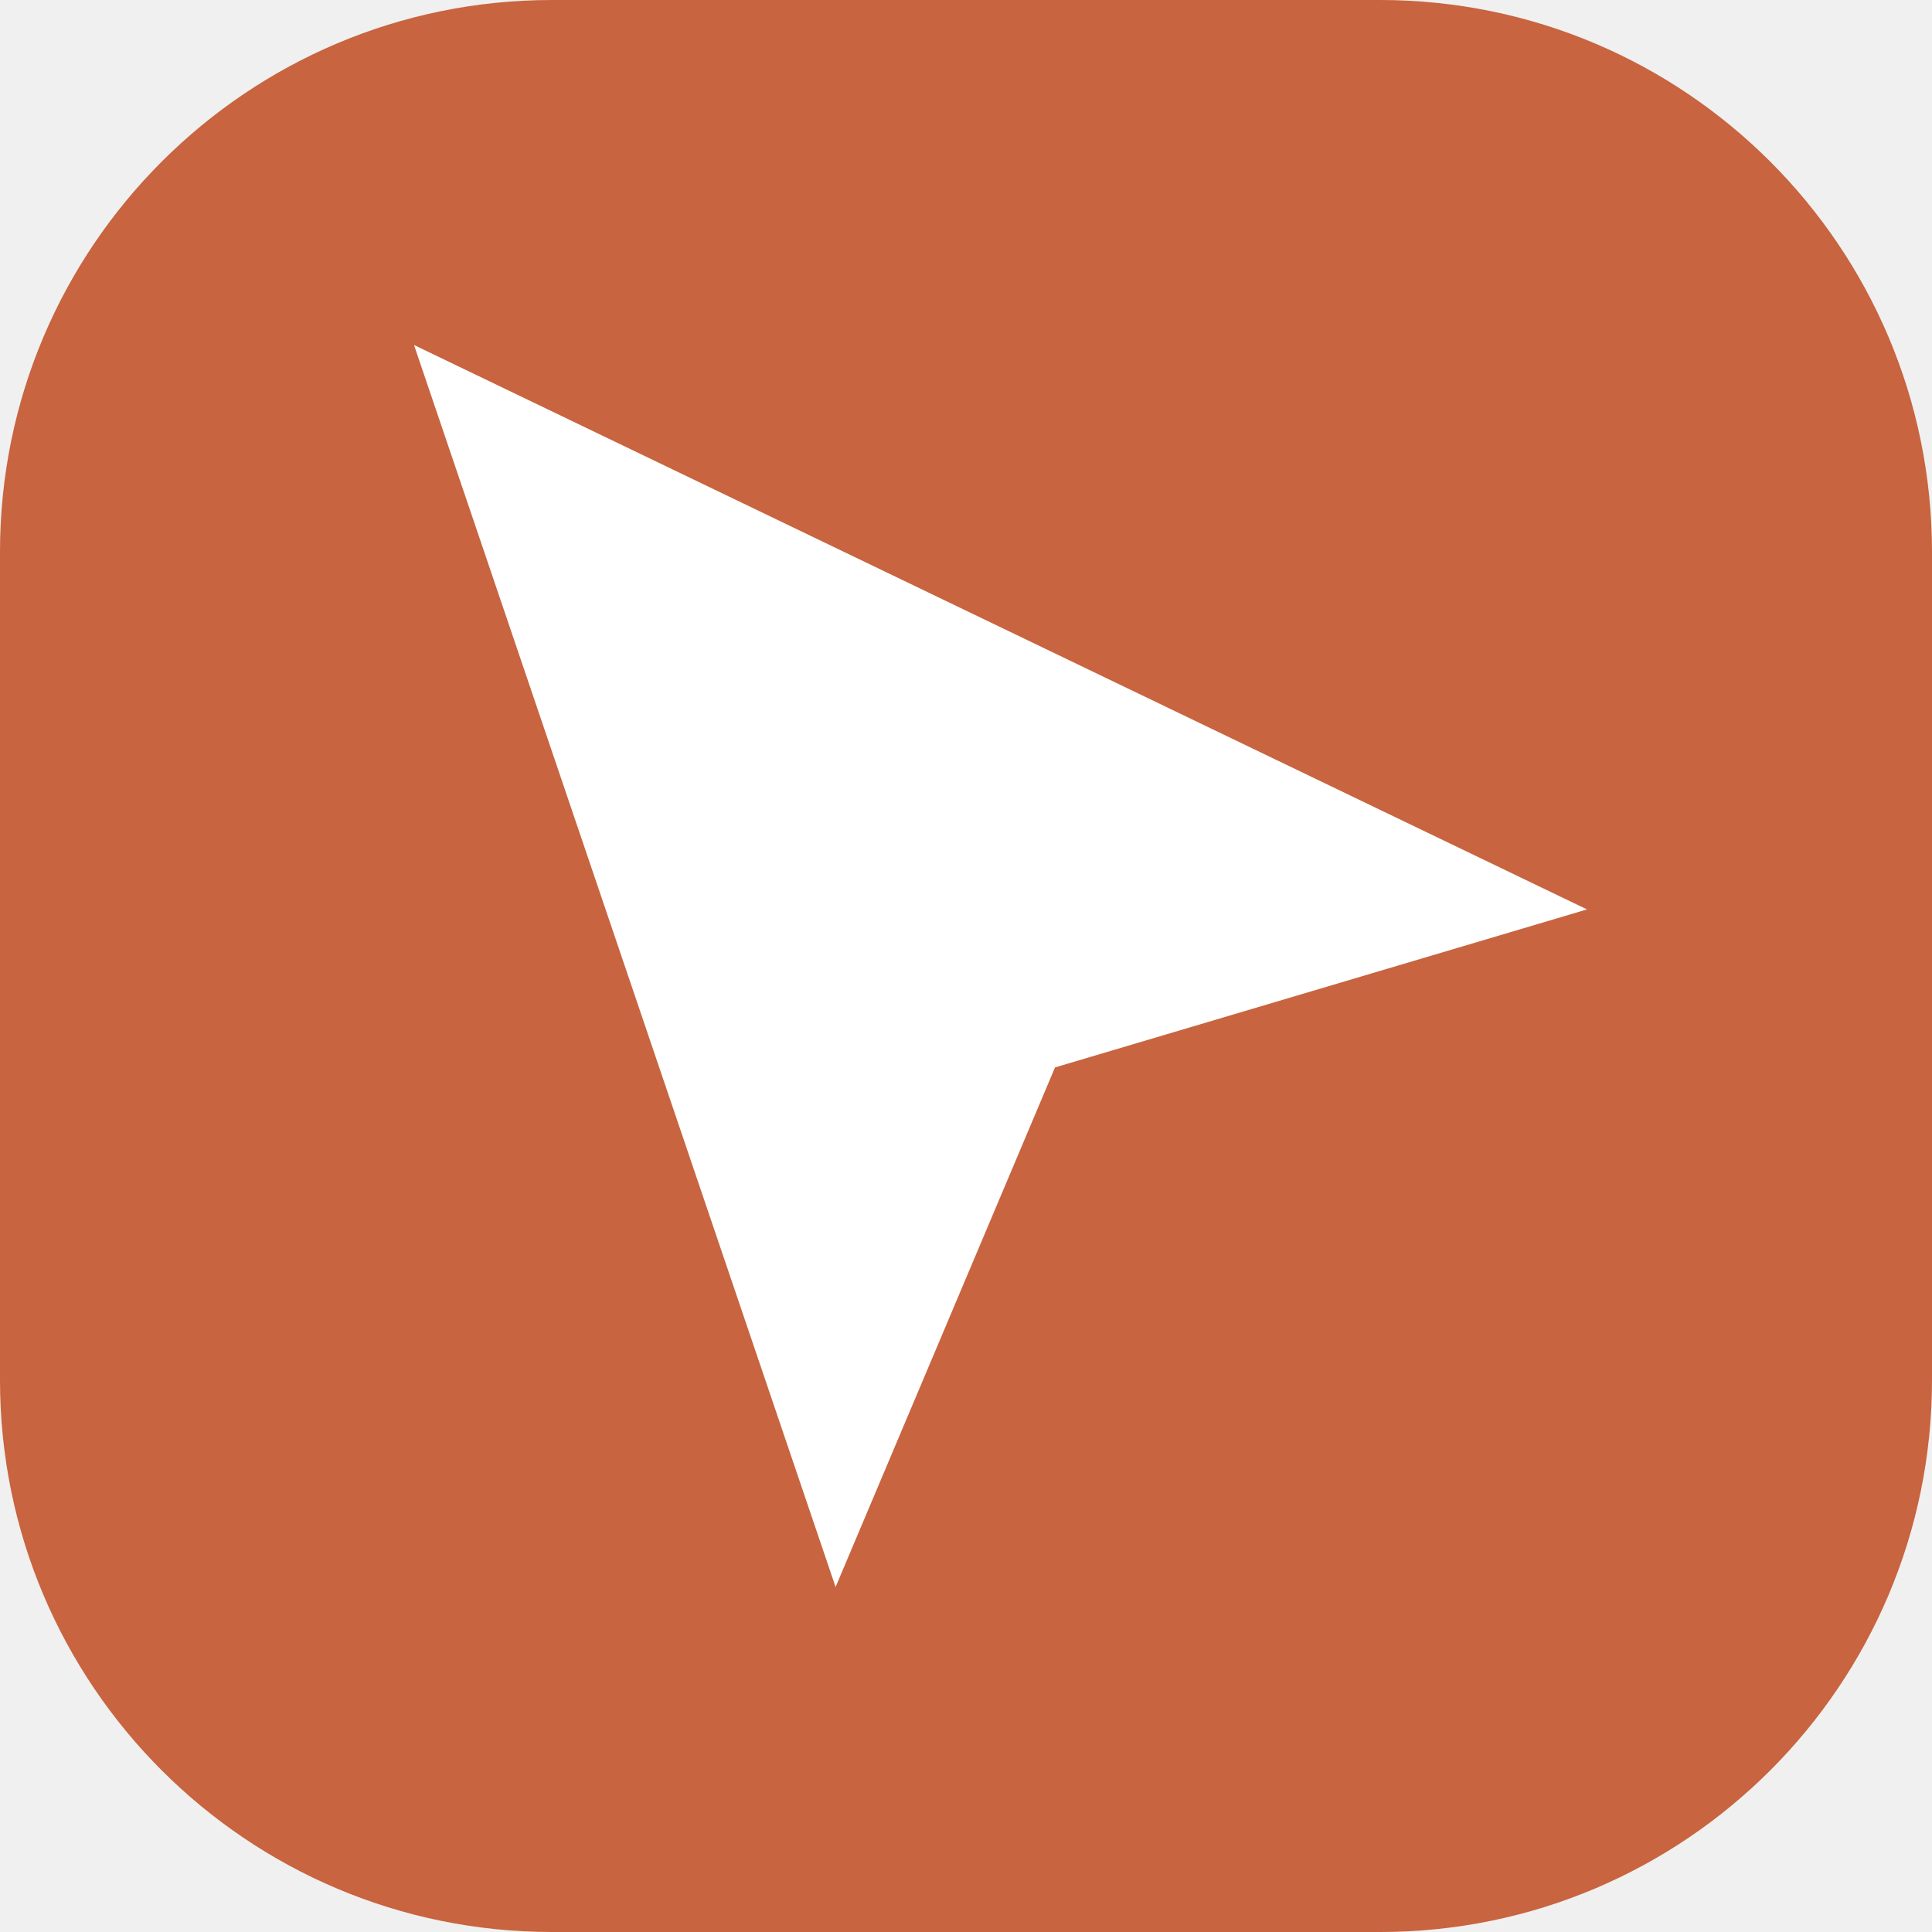
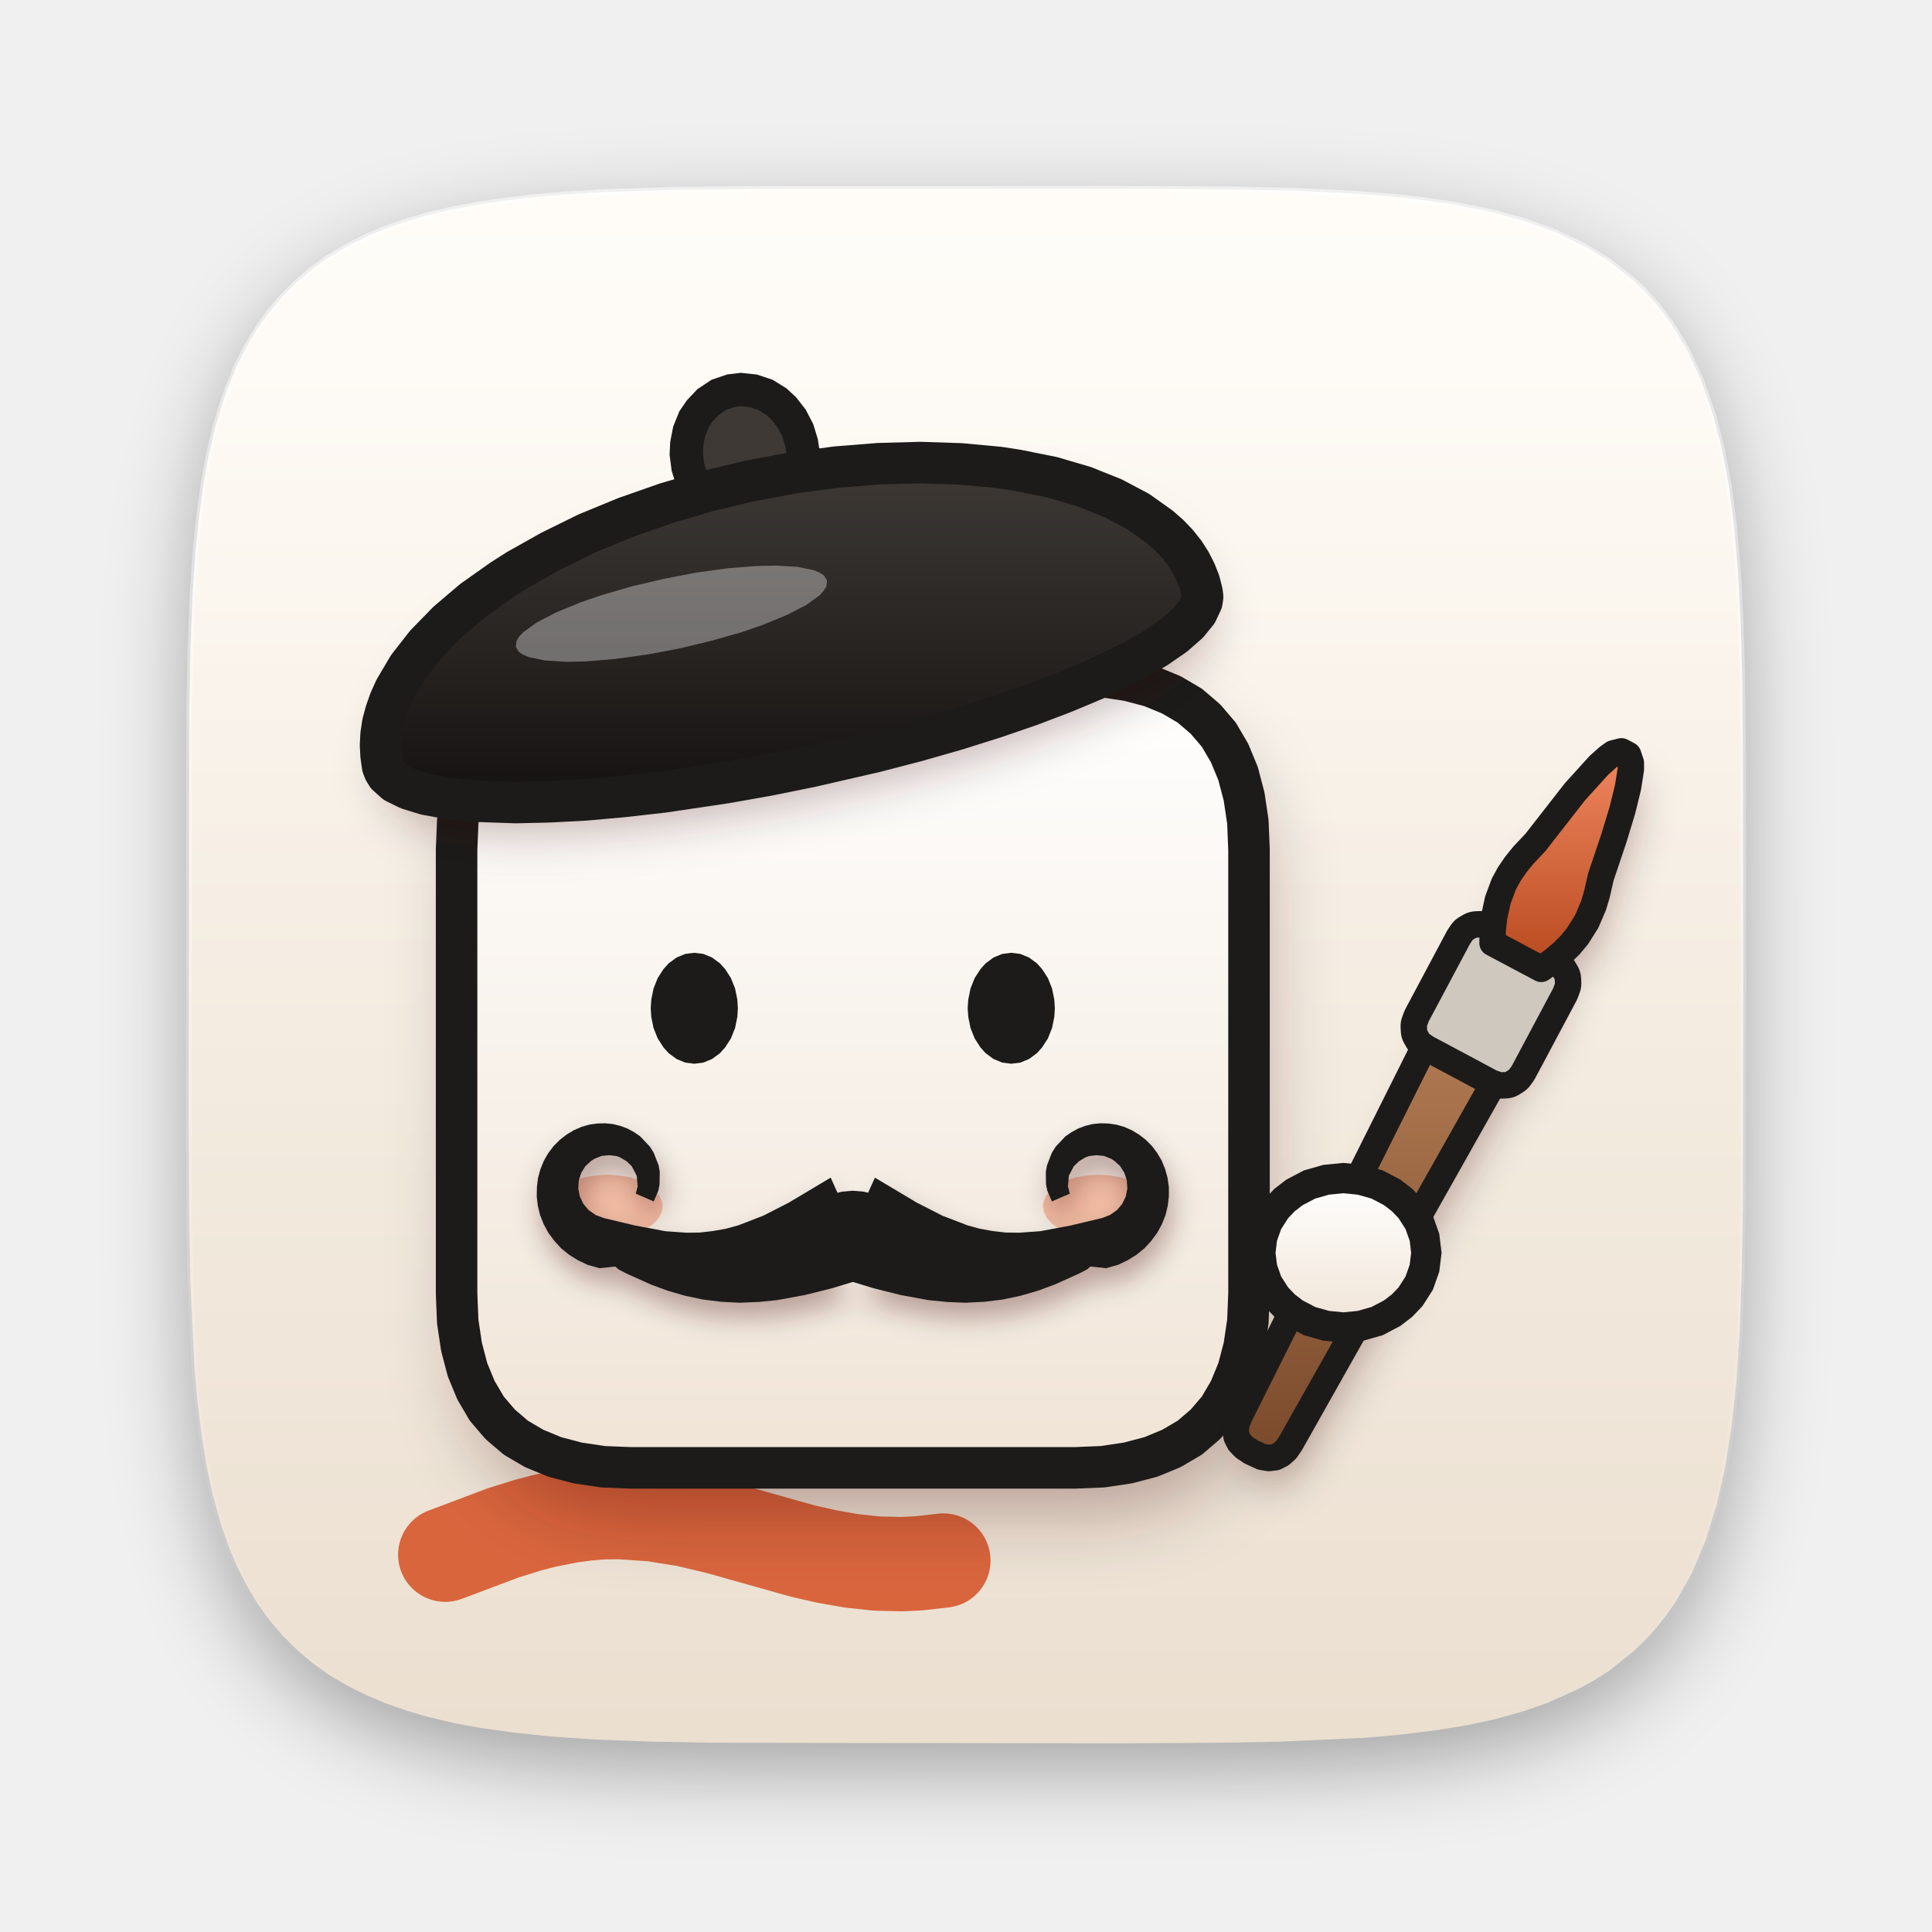
- <svg xmlns="http://www.w3.org/2000/svg" viewBox="0 0 28 28">
-   <rect width="28" height="28" rx="8" fill="#C8643F" />
-   <path d="M6 5 L23 13.18 L15.29 15.47 L12.11 23 Z" fill="#fff" />
+ <svg xmlns="http://www.w3.org/2000/svg" width="1024" height="1024" viewBox="0 0 1024 1024">
+   <defs>
+     <filter id="af1" x="-50%" y="-50%" width="200%" height="200%">
+       <feGaussianBlur stdDeviation="22.0" />
+     </filter>
+     <linearGradient id="ag2" x1="0" y1="1" x2="0" y2="0" gradientTransform="rotate(0 .5 .5)">
+       <stop offset="0" stop-color="#FFFFFF" stop-opacity="0.0" />
+       <stop offset="1" stop-color="#FFFFFF" stop-opacity="0.549" />
+     </linearGradient>
+     <linearGradient id="ag3" x1="0" y1="1" x2="0" y2="0" gradientTransform="rotate(0 .5 .5)">
+       <stop offset="0" stop-color="#EBDFD0" stop-opacity="1.0" />
+       <stop offset="1" stop-color="#FFFBF5" stop-opacity="1.0" />
+     </linearGradient>
+     <linearGradient id="ag4" x1="0" y1="1" x2="0" y2="0" gradientTransform="rotate(0 .5 .5)">
+       <stop offset="0" stop-color="#FFFFFF" stop-opacity="0.0" />
+       <stop offset="0.55" stop-color="#FFFFFF" stop-opacity="0.0" />
+       <stop offset="1" stop-color="#FFFFFF" stop-opacity="0.349" />
+     </linearGradient>
+     <filter id="af5" x="-50%" y="-50%" width="200%" height="200%">
+       <feGaussianBlur stdDeviation="20.0" />
+     </filter>
+     <linearGradient id="ag6" x1="0" y1="1" x2="0" y2="0" gradientTransform="rotate(0 .5 .5)">
+       <stop offset="0" stop-color="#F0E4D6" stop-opacity="1.0" />
+       <stop offset="1" stop-color="#FFFFFF" stop-opacity="1.0" />
+     </linearGradient>
+     <filter id="af7" x="-50%" y="-50%" width="200%" height="200%">
+       <feGaussianBlur stdDeviation="7.0" />
+     </filter>
+     <filter id="af8" x="-50%" y="-50%" width="200%" height="200%">
+       <feGaussianBlur stdDeviation="11.0" />
+     </filter>
+     <linearGradient id="ag9" x1="0" y1="1" x2="0" y2="0" gradientTransform="rotate(0 .5 .5)">
+       <stop offset="0" stop-color="#7A4A2C" stop-opacity="1.0" />
+       <stop offset="1" stop-color="#B07A52" stop-opacity="1.0" />
+     </linearGradient>
+     <linearGradient id="ag10" x1="0" y1="1" x2="0" y2="0" gradientTransform="rotate(0 .5 .5)">
+       <stop offset="0" stop-color="#B8491F" stop-opacity="1.0" />
+       <stop offset="1" stop-color="#F0875F" stop-opacity="1.0" />
+     </linearGradient>
+     <linearGradient id="ag11" x1="0" y1="1" x2="0" y2="0" gradientTransform="rotate(0 .5 .5)">
+       <stop offset="0" stop-color="#F0E4D6" stop-opacity="1.0" />
+       <stop offset="1" stop-color="#FFFFFF" stop-opacity="1.0" />
+     </linearGradient>
+     <filter id="af12" x="-50%" y="-50%" width="200%" height="200%">
+       <feGaussianBlur stdDeviation="13.0" />
+     </filter>
+     <linearGradient id="ag13" x1="0" y1="1" x2="0" y2="0" gradientTransform="rotate(0 .5 .5)">
+       <stop offset="0" stop-color="#141211" stop-opacity="1.0" />
+       <stop offset="1" stop-color="#3E3935" stop-opacity="1.0" />
+     </linearGradient>
+   </defs>
+   <g transform="translate(100.0 114.0)" filter="url(#af1)">
+     <path d="M824 412L823.8 538.6L823.2 573.3L822.2 603.8L820.4 631.8L817.9 655L814.4 677.6L810 697.2L804 716.5L796.9 733.4L788.6 748.3L783.4 755.8L777.9 762.8L771.9 769.4L765.5 775.5L752.9 785.5L745.1 790.5L736.8 795.1L720.4 802.5L708.2 806.8L692.6 811.2L677.6 814.4L661 817.1L642.2 819.4L624.4 821L579 823.1L546.6 823.7L493.6 824L277.4 823.7L245.1 823.1L215.8 822L192.2 820.4L172.1 818.3L154.4 815.8L141.2 813.4L126.8 810L115.8 806.8L105.5 803.2L94.2 798.5L83.8 793.3L74.2 787.6L65.3 781.2L57.2 774.3L49.7 766.8L42.8 758.7L36.4 749.8L30.7 740.2L25.4 729.8L21.5 720.4L17.2 708.2L12.8 692.6L9.6 677.6L6.9 661L4.6 642.2L3 624.4L0.9 579L0.3 546.6L0 493.6L0.3 277.4L0.9 245.1L2 215.8L3.6 192.2L5.7 172.1L8.2 154.4L10.6 141.2L14 126.8L17.2 115.8L20.8 105.5L25.4 94.2L30.7 83.8L36.4 74.2L42.8 65.3L49.7 57.2L57.2 49.7L65.3 42.8L74.2 36.4L83.8 30.7L94.2 25.4L103.6 21.5L113.7 17.9L126.8 14L138.7 11.2L151.7 8.7L165.9 6.5L181.8 4.6L199.6 3L220.2 1.8L256.8 0.6L304.4 0.1L493.6 0L554 0.4L589.5 1.2L620.5 2.8L645.5 4.9L669.6 8.2L690.2 12.3L708.2 17.2L724.2 23L740.2 30.7L752.9 38.5L765.5 48.5L770.7 53.3L776.7 59.8L781.2 65.3L786.5 72.7L794.2 85.5L801.7 101.7L808.1 120.1L812.8 138.7L816.3 157.2L819.1 178.5L821.2 203.5L822.6 229.5L823.4 256.8L823.8 294.3Z" fill="#000000" fill-opacity="0.322" />
+   </g>
+   <g transform="translate(100.0 100.0)">
+     <path d="M824 412L823.8 538.6L823.2 573.3L822.2 603.8L820.4 631.8L817.9 655L814.4 677.6L810 697.2L804 716.5L796.9 733.4L788.6 748.3L783.4 755.8L777.9 762.8L771.9 769.4L765.5 775.5L752.9 785.5L745.1 790.5L736.8 795.1L720.4 802.5L708.2 806.8L692.6 811.2L677.6 814.4L661 817.1L642.2 819.4L624.4 821L579 823.1L546.6 823.7L493.6 824L277.4 823.7L245.1 823.1L215.8 822L192.2 820.4L172.1 818.3L154.4 815.8L141.2 813.4L126.8 810L115.8 806.8L105.5 803.2L94.2 798.5L83.8 793.3L74.2 787.6L65.3 781.2L57.2 774.3L49.7 766.8L42.8 758.7L36.4 749.8L30.7 740.2L25.4 729.8L21.5 720.4L17.2 708.2L12.8 692.6L9.6 677.6L6.9 661L4.6 642.2L3 624.4L0.9 579L0.3 546.6L0 493.6L0.3 277.4L0.9 245.1L2 215.8L3.6 192.2L5.7 172.1L8.2 154.4L10.6 141.2L14 126.8L17.2 115.8L20.8 105.5L25.4 94.2L30.7 83.8L36.4 74.2L42.8 65.3L49.7 57.2L57.2 49.7L65.3 42.8L74.2 36.4L83.8 30.7L94.2 25.4L103.6 21.5L113.7 17.9L126.8 14L138.7 11.2L151.7 8.7L165.9 6.5L181.8 4.6L199.6 3L220.2 1.8L256.8 0.6L304.4 0.1L493.6 0L554 0.4L589.5 1.2L620.5 2.8L645.5 4.9L669.6 8.2L690.2 12.3L708.2 17.2L724.2 23L740.2 30.7L752.9 38.5L765.5 48.5L770.7 53.3L776.7 59.8L781.2 65.3L786.5 72.7L794.2 85.5L801.7 101.7L808.1 120.1L812.8 138.7L816.3 157.2L819.1 178.5L821.2 203.5L822.6 229.5L823.4 256.8L823.8 294.3Z" fill="url(#ag3)" fill-opacity="1.0" />
+     <path d="M824 412L823.8 538.6L823.2 573.3L822.2 603.8L820.4 631.8L817.9 655L814.4 677.6L810 697.2L804 716.5L796.9 733.4L788.6 748.3L783.4 755.8L777.9 762.8L771.9 769.4L765.5 775.5L752.9 785.5L745.1 790.5L736.8 795.1L720.4 802.5L708.2 806.8L692.6 811.2L677.6 814.4L661 817.1L642.2 819.4L624.4 821L579 823.1L546.6 823.7L493.6 824L277.4 823.7L245.1 823.1L215.8 822L192.2 820.4L172.1 818.3L154.4 815.8L141.2 813.4L126.8 810L115.8 806.8L105.5 803.2L94.2 798.5L83.8 793.3L74.2 787.6L65.3 781.2L57.2 774.3L49.7 766.8L42.8 758.7L36.4 749.8L30.7 740.2L25.4 729.8L21.5 720.4L17.2 708.2L12.8 692.6L9.6 677.6L6.9 661L4.6 642.2L3 624.4L0.9 579L0.3 546.6L0 493.6L0.3 277.4L0.9 245.1L2 215.8L3.6 192.2L5.7 172.1L8.2 154.4L10.6 141.2L14 126.8L17.2 115.8L20.8 105.5L25.4 94.2L30.7 83.8L36.4 74.2L42.8 65.3L49.7 57.2L57.2 49.7L65.3 42.8L74.2 36.4L83.8 30.7L94.2 25.4L103.6 21.5L113.7 17.9L126.8 14L138.7 11.2L151.7 8.7L165.9 6.5L181.8 4.6L199.6 3L220.2 1.8L256.8 0.6L304.4 0.1L493.6 0L554 0.4L589.5 1.2L620.5 2.8L645.5 4.9L669.6 8.2L690.2 12.3L708.2 17.2L724.2 23L740.2 30.7L752.9 38.5L765.5 48.5L770.7 53.3L776.7 59.8L781.2 65.3L786.5 72.7L794.2 85.5L801.7 101.7L808.1 120.1L812.8 138.7L816.3 157.2L819.1 178.5L821.2 203.5L822.6 229.5L823.4 256.8L823.8 294.3Z" fill="none" stroke="url(#ag2)" stroke-opacity="1.0" stroke-width="3" stroke-linejoin="miter" stroke-linecap="butt" />
+   </g>
+   <g transform="translate(100.0 100.0)">
+     <path d="M824 412L823.8 538.6L823.2 573.3L822.2 603.8L820.4 631.8L817.9 655L814.4 677.6L810 697.2L804 716.5L796.9 733.4L788.6 748.3L783.4 755.8L777.9 762.8L771.9 769.4L765.5 775.5L752.9 785.5L745.1 790.5L736.8 795.1L720.4 802.5L708.2 806.8L692.6 811.2L677.6 814.4L661 817.1L642.2 819.4L624.4 821L579 823.1L546.6 823.7L493.6 824L277.4 823.7L245.1 823.1L215.8 822L192.2 820.4L172.1 818.3L154.4 815.8L141.2 813.4L126.8 810L115.8 806.8L105.5 803.2L94.2 798.5L83.8 793.3L74.2 787.6L65.3 781.2L57.2 774.3L49.7 766.8L42.8 758.7L36.4 749.8L30.7 740.2L25.4 729.8L21.5 720.4L17.2 708.2L12.8 692.6L9.6 677.6L6.9 661L4.6 642.2L3 624.4L0.9 579L0.3 546.6L0 493.6L0.3 277.4L0.9 245.1L2 215.8L3.6 192.2L5.7 172.1L8.2 154.4L10.6 141.2L14 126.8L17.2 115.8L20.8 105.5L25.4 94.2L30.7 83.8L36.4 74.2L42.8 65.3L49.7 57.2L57.2 49.7L65.3 42.8L74.2 36.4L83.8 30.7L94.2 25.4L103.6 21.5L113.7 17.9L126.8 14L138.7 11.2L151.7 8.7L165.9 6.5L181.8 4.6L199.6 3L220.2 1.8L256.8 0.6L304.4 0.1L493.6 0L554 0.4L589.5 1.2L620.5 2.8L645.5 4.9L669.6 8.2L690.2 12.3L708.2 17.2L724.2 23L740.2 30.7L752.9 38.5L765.5 48.5L770.7 53.3L776.7 59.8L781.2 65.3L786.5 72.7L794.2 85.5L801.7 101.7L808.1 120.1L812.8 138.7L816.3 157.2L819.1 178.5L821.2 203.5L822.6 229.5L823.4 256.8L823.8 294.3Z" fill="url(#ag4)" fill-opacity="1.0" />
+   </g>
+   <g transform="translate(236.0 801.42)">
+     <path d="M0 22.6L30.8 11L44 6.9L52.8 4.6L66 2L74.8 0.8L83.6 0.1L92.4 0L110 1.2L127.6 4L145.2 8.2L189.2 20.6L202.4 23.6L215.6 25.9L228.8 27.3L242 27.6L250.8 27.2L264 25.7" fill="none" stroke="#D9653D" stroke-opacity="1.0" stroke-width="50" stroke-linejoin="round" stroke-linecap="round" />
+   </g>
+   <g transform="translate(247.5 380.0)" filter="url(#af5)">
+     <path d="M0 92.4L0.6 77.6L2.6 64.2L5.8 52L10.3 41.1L16 31.4L23.1 23.1L31.4 16L41.1 10.3L52 5.8L64.2 2.6L77.6 0.6L92.4 0L327.6 0L342.4 0.6L355.8 2.6L368 5.8L378.9 10.3L388.6 16L396.9 23.1L404 31.4L409.7 41.1L414.2 52L417.4 64.2L419.4 77.6L420 92.4L420 327.6L419.4 342.4L417.4 355.8L414.2 368L409.7 378.9L404 388.6L396.9 396.9L388.6 404L378.9 409.7L368 414.2L355.8 417.4L342.4 419.4L327.6 420L92.4 420L77.6 419.4L64.2 417.4L52 414.2L41.1 409.7L31.4 404L23.1 396.9L16 388.6L10.3 378.9L5.8 368L2.6 355.8L0.6 342.4L0 327.6Z" fill="#3A1200" fill-opacity="0.322" />
+   </g>
+   <g transform="translate(242.0 358.0)">
+     <path d="M0 92.4L0.6 77.6L2.6 64.2L5.8 52L10.3 41.1L16 31.4L23.1 23.1L31.4 16L41.1 10.3L52 5.8L64.2 2.6L77.6 0.6L92.4 0L327.6 0L342.4 0.6L355.8 2.6L368 5.8L378.9 10.3L388.6 16L396.9 23.1L404 31.4L409.7 41.1L414.2 52L417.4 64.2L419.4 77.6L420 92.4L420 327.6L419.4 342.4L417.4 355.8L414.2 368L409.7 378.9L404 388.6L396.9 396.9L388.6 404L378.9 409.7L368 414.2L355.8 417.4L342.4 419.4L327.6 420L92.4 420L77.6 419.4L64.2 417.4L52 414.2L41.1 409.7L31.4 404L23.1 396.9L16 388.6L10.3 378.9L5.8 368L2.6 355.8L0.6 342.4L0 327.6Z" fill="url(#ag6)" fill-opacity="1.0" />
+     <path d="M0 92.4L0.6 77.6L2.6 64.2L5.8 52L10.3 41.1L16 31.4L23.1 23.1L31.4 16L41.1 10.3L52 5.8L64.2 2.6L77.6 0.6L92.4 0L327.6 0L342.4 0.6L355.8 2.6L368 5.8L378.9 10.3L388.6 16L396.9 23.1L404 31.4L409.7 41.1L414.2 52L417.4 64.2L419.4 77.6L420 92.4L420 327.6L419.4 342.4L417.4 355.8L414.2 368L409.7 378.9L404 388.6L396.9 396.9L388.6 404L378.9 409.7L368 414.2L355.8 417.4L342.4 419.4L327.6 420L92.4 420L77.6 419.4L64.2 417.4L52 414.2L41.1 409.7L31.4 404L23.1 396.9L16 388.6L10.3 378.9L5.8 368L2.6 355.8L0.6 342.4L0 327.6Z" fill="none" stroke="#1C1B19" stroke-opacity="1.0" stroke-width="22.0" stroke-linejoin="round" stroke-linecap="butt" />
+   </g>
+   <g transform="translate(344.9 505.0)">
+     <path d="M46.2 29.4L45.9 34L44.7 39.9L42.5 45.4L39.4 50.2L36.7 53.2L32.5 56.3L27.9 58.2L23.1 58.8L18.3 58.2L13.7 56.3L9.5 53.2L6.8 50.2L3.7 45.4L1.5 39.9L0.3 34L0 29.4L0.3 24.8L1.5 18.9L3.7 13.4L6.8 8.6L9.5 5.6L13.7 2.5L18.3 0.6L23.1 0L27.9 0.6L32.5 2.5L36.7 5.6L39.4 8.6L42.5 13.4L44.7 18.9L45.9 24.8Z" fill="#1C1B19" fill-opacity="1.0" />
+   </g>
+   <g transform="translate(292.4 622.6)">
+     <path d="M58.8 16.8L58.4 19.4L56.9 22.8L54.1 25.9L50.2 28.7L45.4 30.9L41.4 32.1L35.5 33.2L29.4 33.6L23.3 33.2L17.4 32.1L13.4 30.9L8.6 28.7L4.7 25.9L1.9 22.8L0.4 19.4L0 16.8L0.4 14.2L1.9 10.8L4.7 7.7L8.6 4.9L13.4 2.7L17.4 1.4L23.3 0.4L29.4 0L35.5 0.4L41.4 1.4L45.4 2.7L50.2 4.9L54.1 7.7L56.9 10.8L58.4 14.2Z" fill="#F08A63" fill-opacity="0.502" />
+   </g>
+   <g transform="translate(512.9 505.0)">
+     <path d="M46.2 29.4L45.9 34L44.7 39.9L42.5 45.4L39.4 50.2L36.7 53.2L32.5 56.3L27.9 58.2L23.1 58.8L18.3 58.2L13.7 56.3L9.5 53.2L6.8 50.2L3.7 45.4L1.5 39.9L0.3 34L0 29.4L0.3 24.8L1.5 18.9L3.7 13.4L6.8 8.6L9.5 5.6L13.7 2.5L18.3 0.6L23.1 0L27.9 0.6L32.5 2.5L36.7 5.6L39.4 8.6L42.5 13.4L44.7 18.9L45.9 24.8Z" fill="#1C1B19" fill-opacity="1.0" />
+   </g>
+   <g transform="translate(552.8 622.6)">
+     <path d="M58.8 16.8L58.4 19.4L56.9 22.8L54.1 25.9L50.2 28.7L45.4 30.9L41.4 32.1L35.5 33.2L29.4 33.6L23.3 33.2L17.4 32.1L13.4 30.9L8.6 28.7L4.7 25.9L1.9 22.8L0.4 19.4L0 16.8L0.4 14.2L1.9 10.8L4.7 7.7L8.6 4.9L13.4 2.7L17.4 1.4L23.3 0.4L29.4 0L35.5 0.4L41.4 1.4L45.4 2.7L50.2 4.9L54.1 7.7L56.9 10.8L58.4 14.2Z" fill="#F08A63" fill-opacity="0.502" />
+   </g>
+   <g transform="translate(286.48 603.37)" filter="url(#af7)">
+     <path d="M156.2 29.1L155.8 80.5L178.5 87.4L192.8 91L207.5 93.7L217.4 94.7L227.4 95.1L237.2 94.6L247 93.4L256.5 91.4L265.7 88.7L274.7 85.4L287.6 79.6L291.8 77.4L293.4 75.9L301.8 76.8L308.1 75L313.1 72.6L317.8 69.7L322 66.3L325.7 62.4L328.8 58.1L331.3 53.5L333.2 48.7L334.4 43.8L335 38.8L335 33.8L334.3 28.9L333 24.2L331.2 19.8L328.9 15.7L326 12L322.8 8.8L319.2 6L315.4 3.7L311.4 1.9L307.2 0.7L303 0.1L298.8 0L294.6 0.4L290.7 1.4L286.9 2.8L280.3 6.9L277.5 9.6L273.1 15.6L271.6 18.9L269.9 25.7L269.7 29.2L270.7 35.8L273.1 41.4L282.5 37.3L281.6 33.4L281.6 29.7L283.6 24.4L285.9 21.3L290.8 18.1L294.6 17L298.6 17L302.6 17.9L306.2 19.9L307.8 21.2L310.4 24.4L312.2 28.1L313 32.3L312.8 36.6L311.4 40.7L310.3 42.7L307.5 46L303.9 48.6L299.7 50.2L282.8 54.2L266.9 57.2L255.6 58L248.5 57.9L241.6 57.1L234.9 55.9L228.3 54.1L215.1 49L201.4 42L179.2 28.8L156.2 80.2L178.9 29.1L179.2 80.5L156.6 87.4L137.4 92L127.5 93.7L117.6 94.7L102.7 94.9L88.1 93.4L78.6 91.4L69.3 88.7L60.4 85.4L51.7 81.6L43.3 77.4L41.6 75.9L33.3 76.8L26.9 75L21.9 72.6L17.2 69.7L13 66.3L9.4 62.4L6.2 58.1L3.7 53.5L1.8 48.7L0.6 43.8L0 38.8L0.1 33.8L0.7 28.9L2 24.2L3.8 19.8L6.2 15.7L9 12L12.2 8.8L15.8 6L19.6 3.7L23.7 1.9L27.9 0.7L32.1 0.1L36.3 0L40.4 0.4L44.4 1.4L48.1 2.8L51.6 4.7L54.8 6.9L60 12.4L62 15.6L64.6 22.3L65.2 25.7L65.1 32.5L64.4 35.8L62 41.4L52.5 37.3L53.5 33.4L53.4 29.7L51.5 24.4L49.1 21.3L44.2 18.1L42.4 17.4L38.4 16.9L34.4 17.3L30.6 18.8L27.3 21.2L24.6 24.4L22.8 28.1L22 32.3L22 34.5L22.8 38.7L24.7 42.7L27.5 46L29.3 47.4L33.2 49.5L56.3 55.1L68.2 57.2L79.4 58L86.5 57.9L96.8 56.6L106.8 54.1L116.6 50.4L126.7 45.7L137.2 40L155.8 28.8L178.9 80.2Z" fill="#3A1200" fill-opacity="0.322" />
+   </g>
+   <g transform="translate(440.32 595.37)">
+     <path d="M0.3 29.1L0 80.5L22.6 87.4L37 91L51.6 93.7L61.6 94.7L71.5 95.1L81.4 94.6L91.1 93.4L100.6 91.4L109.9 88.7L118.8 85.4L131.7 79.6L135.9 77.4L137.6 75.9L145.9 76.8L152.3 75L157.3 72.6L162 69.7L166.2 66.3L169.8 62.4L173 58.1L175.5 53.5L177.4 48.7L178.6 43.8L179.2 38.8L179.2 33.8L178.5 28.9L177.2 24.2L175.4 19.8L173 15.7L170.2 12L167 8.8L163.4 6L159.6 3.7L155.5 1.9L151.3 0.7L147.1 0.1L142.9 0L138.8 0.4L134.8 1.4L131.1 2.8L127.6 4.7L124.4 6.9L119.2 12.4L117.2 15.6L114.6 22.3L114 25.7L114.1 32.5L114.8 35.8L117.2 41.4L126.7 37.3L125.7 33.4L126.2 27.8L128.8 22.8L131.6 20.1L134.9 18.1L136.8 17.4L140.8 16.9L144.8 17.3L148.6 18.8L150.3 19.9L153.4 22.7L155.6 26.2L156.9 30.2L157.2 34.5L156.4 38.7L154.5 42.7L151.7 46L148 48.6L143.8 50.2L127 54.2L111 57.2L99.8 58L92.7 57.9L85.8 57.1L79 55.9L72.5 54.1L59.2 49L45.5 42L23.4 28.8L0.3 80.2Z" fill="#1C1B19" fill-opacity="1.0" />
+   </g>
+   <g transform="translate(284.48 595.37)">
+     <path d="M178.9 29.1L179.2 80.5L156.6 87.4L142.2 91L127.5 93.7L117.6 94.7L107.7 95.1L97.8 94.6L88.1 93.4L78.6 91.4L69.3 88.7L60.4 85.4L47.5 79.6L43.3 77.4L41.6 75.9L33.3 76.8L26.9 75L21.9 72.6L17.2 69.7L13 66.3L9.4 62.4L6.2 58.1L3.7 53.5L1.8 48.7L0.6 43.8L0 38.8L0.1 33.8L0.7 28.9L2 24.2L3.8 19.8L6.2 15.7L9 12L12.2 8.8L15.8 6L19.6 3.7L23.7 1.9L27.9 0.7L32.1 0.1L36.3 0L40.4 0.4L44.4 1.4L48.1 2.8L51.6 4.7L54.8 6.9L60 12.4L62 15.6L64.6 22.3L65.2 25.7L65.1 32.5L64.4 35.8L62 41.4L52.5 37.3L53.5 33.4L53 27.8L50.4 22.8L47.6 20.1L44.2 18.1L42.4 17.4L38.4 16.9L34.4 17.3L30.6 18.8L28.9 19.9L25.8 22.7L23.6 26.2L22.3 30.2L22 34.5L22.8 38.7L24.7 42.7L27.5 46L31.2 48.6L35.4 50.2L52.2 54.2L68.2 57.2L79.4 58L86.5 57.9L93.4 57.1L100.2 55.9L106.8 54.1L120 49L133.7 42L155.8 28.8L178.9 80.2Z" fill="#1C1B19" fill-opacity="1.0" />
+   </g>
+   <g transform="translate(424.7 631.1)">
+     <path d="M54.6 23.1L54 27.9L52.8 31.4L50.2 35.7L46.6 39.4L42.2 42.5L37.1 44.7L33 45.7L27.3 46.2L21.6 45.7L17.5 44.7L12.4 42.5L8 39.4L4.4 35.7L1.8 31.4L0.6 27.9L0 23.1L0.6 18.3L1.8 14.8L4.4 10.5L8 6.8L12.4 3.7L17.5 1.5L21.6 0.5L27.3 0L33 0.5L37.1 1.5L42.2 3.7L46.6 6.8L50.2 10.5L52.8 14.8L54 18.3Z" fill="#1C1B19" fill-opacity="1.0" />
+   </g>
+   <g transform="translate(658.41 412.22)" filter="url(#af8)">
+     <path d="M8.2 371.3L4.6 368.9L2 366.3L0.5 363.2L0 359.9L0.5 356.2L2.1 352.2L98.6 159.3L100.9 155.7L103.5 153.1L106.4 151.6L109.7 151.1L113.3 151.7L117.3 153.4L129.6 160L133.2 162.3L135.7 165L137.2 168L137.6 171.2L136.9 174.8L135.1 178.8L29.2 366.6L26.8 370.2L24 372.7L21 374.1L17.6 374.5L13.9 373.9L10 372.2L104.8 151.3L102.7 149.7L101.5 147.9L101.4 145.7L102.3 143.2L124.2 102L125.8 99.9L127.6 98.8L129.8 98.7L132.3 99.6L165.9 117.4L168 119L169.1 120.8L169.2 123L168.3 125.5L146.5 166.7L144.9 168.8L143 169.9L140.8 170L138.3 169.1L136.2 98.2L136.5 91.5L137.4 85L139.9 76L143.6 67.6L148.5 59.9L152.4 55.1L158.9 48.2L175.9 26.2L188.1 12L194.9 5.2L200.2 1.1L204.5 0L208 1.9L209.5 6.1L209.4 9.5L208.6 15.9L206.5 25.2L201.4 43.2L193.6 66.6L190.6 78.8L188.6 84.7L186 90.2L181.2 98L177.2 102.8L170.2 109.4L162 115.3Z" fill="#3A1200" fill-opacity="0.322" />
+   </g>
+   <g transform="translate(654.91 549.37)">
+     <path d="M8.2 220.2L4.6 217.8L2 215.1L0.5 212.1L0 208.8L0.5 205.1L2.1 201.1L98.6 8.2L100.9 4.6L103.5 2L106.4 0.5L109.7 0L113.3 0.6L117.3 2.3L129.6 8.8L133.2 11.2L135.7 13.8L137.2 16.8L137.6 20.1L136.9 23.7L135.1 27.6L29.2 215.5L26.8 219L24 221.5L21 223L17.6 223.4L13.9 222.8Z" fill="url(#ag9)" fill-opacity="1.0" />
+     <path d="M8.2 220.2L4.6 217.8L2 215.1L0.5 212.1L0 208.8L0.5 205.1L2.1 201.1L98.6 8.2L100.9 4.6L103.5 2L106.4 0.5L109.7 0L113.3 0.6L117.3 2.3L129.6 8.8L133.2 11.2L135.7 13.8L137.2 16.8L137.6 20.1L136.9 23.7L135.1 27.6L29.2 215.5L26.8 219L24 221.5L21 223L17.6 223.4L13.9 222.8Z" fill="none" stroke="#1C1B19" stroke-opacity="1.0" stroke-width="14.0" stroke-linejoin="round" stroke-linecap="butt" />
+   </g>
+   <g transform="translate(756.33 496.88)">
+     <path d="M3.4 52.6L1.2 51.1L0.1 49.2L0 47L0.9 44.5L22.8 3.4L24.3 1.2L26.2 0.1L28.4 0L30.9 0.9L64.5 18.7L66.6 20.3L67.7 22.2L67.8 24.4L66.9 26.9L45 68L43.5 70.1L41.6 71.3L39.4 71.4L36.9 70.5Z" fill="none" stroke="#1C1B19" stroke-opacity="1.0" stroke-width="28.0" stroke-linejoin="round" stroke-linecap="butt" />
+     <path d="M3.4 52.6L1.2 51.1L0.1 49.2L0 47L0.9 44.5L22.8 3.4L24.3 1.2L26.2 0.1L28.4 0L30.9 0.9L64.5 18.7L66.6 20.3L67.7 22.2L67.8 24.4L66.9 26.9L45 68L43.5 70.1L41.6 71.3L39.4 71.4L36.9 70.5Z" fill="#CFC8BF" fill-opacity="1.0" />
+   </g>
+   <g transform="translate(791.08 398.22)">
+     <path d="M0 101.6L0.1 94.8L0.8 88.2L2.8 78.9L6 70.3L8.9 65L12.4 59.9L16.3 55.1L22.8 48.2L43.7 21.4L56.4 7.4L61.2 3.1L64 1.1L68.3 0L71.9 1.9L73.3 6.1L73.3 9.5L71.8 19.1L68.8 31.3L64.3 46.1L57.4 66.6L55.3 75.8L53.5 81.8L49.9 90.2L45 98L41 102.8L36.5 107.2L31.4 111.4L25.8 115.3Z" fill="url(#ag10)" fill-opacity="1.0" />
+     <path d="M0 101.6L0.1 94.8L0.8 88.2L2.8 78.9L6 70.3L8.9 65L12.4 59.9L16.3 55.1L22.8 48.2L43.7 21.4L56.4 7.4L61.2 3.1L64 1.1L68.3 0L71.9 1.9L73.3 6.1L73.3 9.5L71.8 19.1L68.8 31.3L64.3 46.1L57.4 66.6L55.3 75.8L53.5 81.8L49.9 90.2L45 98L41 102.8L36.5 107.2L31.4 111.4L25.8 115.3Z" fill="none" stroke="#1C1B19" stroke-opacity="1.0" stroke-width="14.0" stroke-linejoin="round" stroke-linecap="butt" />
+   </g>
+   <g transform="translate(668.0 624.4)">
+     <path d="M88 39.6L87 47.8L84.2 55.7L79.6 62.9L75.1 67.6L69.9 71.6L61.9 75.8L53.1 78.3L44 79.2L34.9 78.3L26.1 75.8L18.1 71.6L12.9 67.6L8.4 62.9L3.8 55.7L1 47.8L0 39.6L1 31.4L3.8 23.5L8.4 16.3L12.9 11.6L18.1 7.6L26.1 3.4L34.9 0.9L44 0L53.1 0.9L61.9 3.4L69.9 7.6L75.1 11.6L79.6 16.3L84.2 23.5L87 31.4Z" fill="url(#ag11)" fill-opacity="1.0" />
+     <path d="M88 39.6L87 47.8L84.2 55.7L79.6 62.9L75.1 67.6L69.9 71.6L61.9 75.8L53.1 78.3L44 79.2L34.9 78.3L26.1 75.8L18.1 71.6L12.9 67.6L8.4 62.9L3.8 55.7L1 47.8L0 39.6L1 31.4L3.8 23.5L8.4 16.3L12.9 11.6L18.1 7.6L26.1 3.4L34.9 0.9L44 0L53.1 0.9L61.9 3.4L69.9 7.6L75.1 11.6L79.6 16.3L84.2 23.5L87 31.4Z" fill="none" stroke="#1C1B19" stroke-opacity="1.0" stroke-width="16.0" stroke-linejoin="miter" stroke-linecap="butt" />
+   </g>
+   <g transform="translate(205.2 259.17)" filter="url(#af12)">
+     <path d="M435.4 68.7L435.7 71.2L435.3 73.8L432.7 79.3L427.9 85.2L420.7 91.5L411.3 98L399.8 104.7L378.8 114.9L362.6 121.7L344.8 128.5L325.6 135.1L305.3 141.5L284 147.6L262 153.3L228.1 161.1L205.4 165.7L182.8 169.7L149.7 174.6L128.5 177L108.3 178.8L89.3 179.8L71.7 180.2L48.4 179.4L35.2 177.9L23.9 175.8L14.8 173L7.9 169.6L3.4 165.6L2 163.3L1.1 161L0.3 155.4L0 149.8L0.3 144L1.2 138.1L2.8 132.2L4.9 126.2L7.6 120.2L14.7 108.2L24 96.3L35.5 84.5L48.9 73.1L64.3 62.2L72.6 56.9L90.4 46.9L109.5 37.5L129.9 29.1L151.3 21.6L173.4 15.1L195.9 9.7L218.8 5.4L241.6 2.4L264.1 0.6L286.2 0L307.5 0.7L327.9 2.6L337.6 4.1L356 7.8L373 12.8L388.2 18.9L401.6 26L413 34.1L417.9 38.4L422.3 43L426.1 47.8L429.3 52.8L431.9 57.9L434 63.2Z" fill="#3A1200" fill-opacity="0.322" />
+   </g>
+   <g transform="translate(372.55 215.32)">
+     <path d="M43.7 21.3L44.3 25.3L44.2 30.7L43.2 35.9L41.2 40.6L39.2 43.7L35.9 47.2L31.9 49.8L27.6 51.3L24.2 51.7L19.5 51.2L15 49.6L10.8 47L8 44.5L4.7 40.4L2.3 35.6L0.7 30.4L0 25L0.2 21L1.2 15.8L3.1 11.1L5.2 8L8.5 4.5L12.4 1.9L16.8 0.4L20.2 0L24.9 0.5L29.4 2L33.6 4.6L36.4 7.2L39.6 11.3L42.1 16.1Z" fill="none" stroke="#1C1B19" stroke-opacity="1.0" stroke-width="35.2" stroke-linejoin="miter" stroke-linecap="butt" />
+     <path d="M43.7 21.3L44.3 25.3L44.2 30.7L43.2 35.9L41.2 40.6L39.2 43.7L35.9 47.2L31.9 49.8L27.6 51.3L24.2 51.7L19.5 51.2L15 49.6L10.8 47L8 44.5L4.7 40.4L2.3 35.6L0.7 30.4L0 25L0.2 21L1.2 15.8L3.1 11.1L5.2 8L8.5 4.5L12.4 1.9L16.8 0.4L20.2 0L24.9 0.5L29.4 2L33.6 4.6L36.4 7.2L39.6 11.3L42.1 16.1Z" fill="#3E3935" fill-opacity="1.0" />
+   </g>
+   <g transform="translate(201.7 245.17)">
+     <path d="M435.4 68.7L435.7 71.2L435.3 73.8L432.7 79.3L427.9 85.2L420.7 91.5L411.3 98L399.8 104.7L378.8 114.9L362.6 121.7L344.8 128.5L325.6 135.1L305.3 141.5L284 147.6L262 153.3L228.1 161.1L205.4 165.7L182.8 169.7L149.7 174.6L128.5 177L108.3 178.8L89.3 179.8L71.7 180.2L48.4 179.4L35.2 177.9L23.9 175.8L14.8 173L7.9 169.6L3.4 165.6L2 163.3L1.1 161L0.3 155.4L0 149.8L0.3 144L1.2 138.1L2.8 132.2L4.9 126.2L7.6 120.2L14.7 108.2L24 96.3L35.5 84.5L48.9 73.1L64.3 62.2L72.6 56.9L90.4 46.9L109.5 37.5L129.9 29.1L151.3 21.6L173.4 15.1L195.9 9.7L218.8 5.4L241.6 2.4L264.1 0.6L286.2 0L307.5 0.7L327.9 2.6L337.6 4.1L356 7.8L373 12.8L388.2 18.9L401.6 26L413 34.1L417.9 38.4L422.3 43L426.1 47.8L429.3 52.8L431.9 57.9L434 63.2Z" fill="url(#ag13)" fill-opacity="1.0" />
+     <path d="M435.4 68.7L435.7 71.2L435.3 73.8L432.7 79.3L427.9 85.2L420.7 91.5L411.3 98L399.8 104.7L378.8 114.9L362.6 121.7L344.8 128.5L325.6 135.1L305.3 141.5L284 147.6L262 153.3L228.1 161.1L205.4 165.7L182.8 169.7L149.7 174.6L128.5 177L108.3 178.8L89.3 179.8L71.7 180.2L48.4 179.4L35.2 177.9L23.9 175.8L14.8 173L7.9 169.6L3.4 165.6L2 163.3L1.1 161L0.3 155.4L0 149.8L0.3 144L1.2 138.1L2.8 132.2L4.9 126.2L7.6 120.2L14.7 108.2L24 96.3L35.5 84.5L48.9 73.1L64.3 62.2L72.6 56.9L90.4 46.9L109.5 37.5L129.9 29.1L151.3 21.6L173.4 15.1L195.9 9.7L218.8 5.4L241.6 2.4L264.1 0.6L286.2 0L307.5 0.7L327.9 2.6L337.6 4.1L356 7.8L373 12.8L388.2 18.9L401.6 26L413 34.1L417.9 38.4L422.3 43L426.1 47.8L429.3 52.8L431.9 57.9L434 63.2Z" fill="none" stroke="#1C1B19" stroke-opacity="1.0" stroke-width="22.0" stroke-linejoin="round" stroke-linecap="butt" />
+   </g>
+   <g transform="translate(273.27 299.78)">
+     <path d="M165.1 8L164.7 11.1L163.3 13.3L161.1 15.8L154 20.9L143.7 26.2L130.8 31.5L119.8 35.3L103.6 39.9L86.5 44L69.3 47.2L52.6 49.5L37.3 50.8L27 51L15.6 50.3L7 48.5L3.9 47.2L1.7 45.7L0.1 43L0.5 39.9L1.9 37.6L4.2 35.2L11.3 30.1L21.5 24.8L34.4 19.5L45.5 15.7L61.6 11L78.7 7L95.9 3.7L112.6 1.4L127.9 0.2L138.2 0L149.7 0.7L158.2 2.5L161.3 3.8L163.5 5.3Z" fill="#FFFFFF" fill-opacity="0.349" />
+   </g>
</svg>
